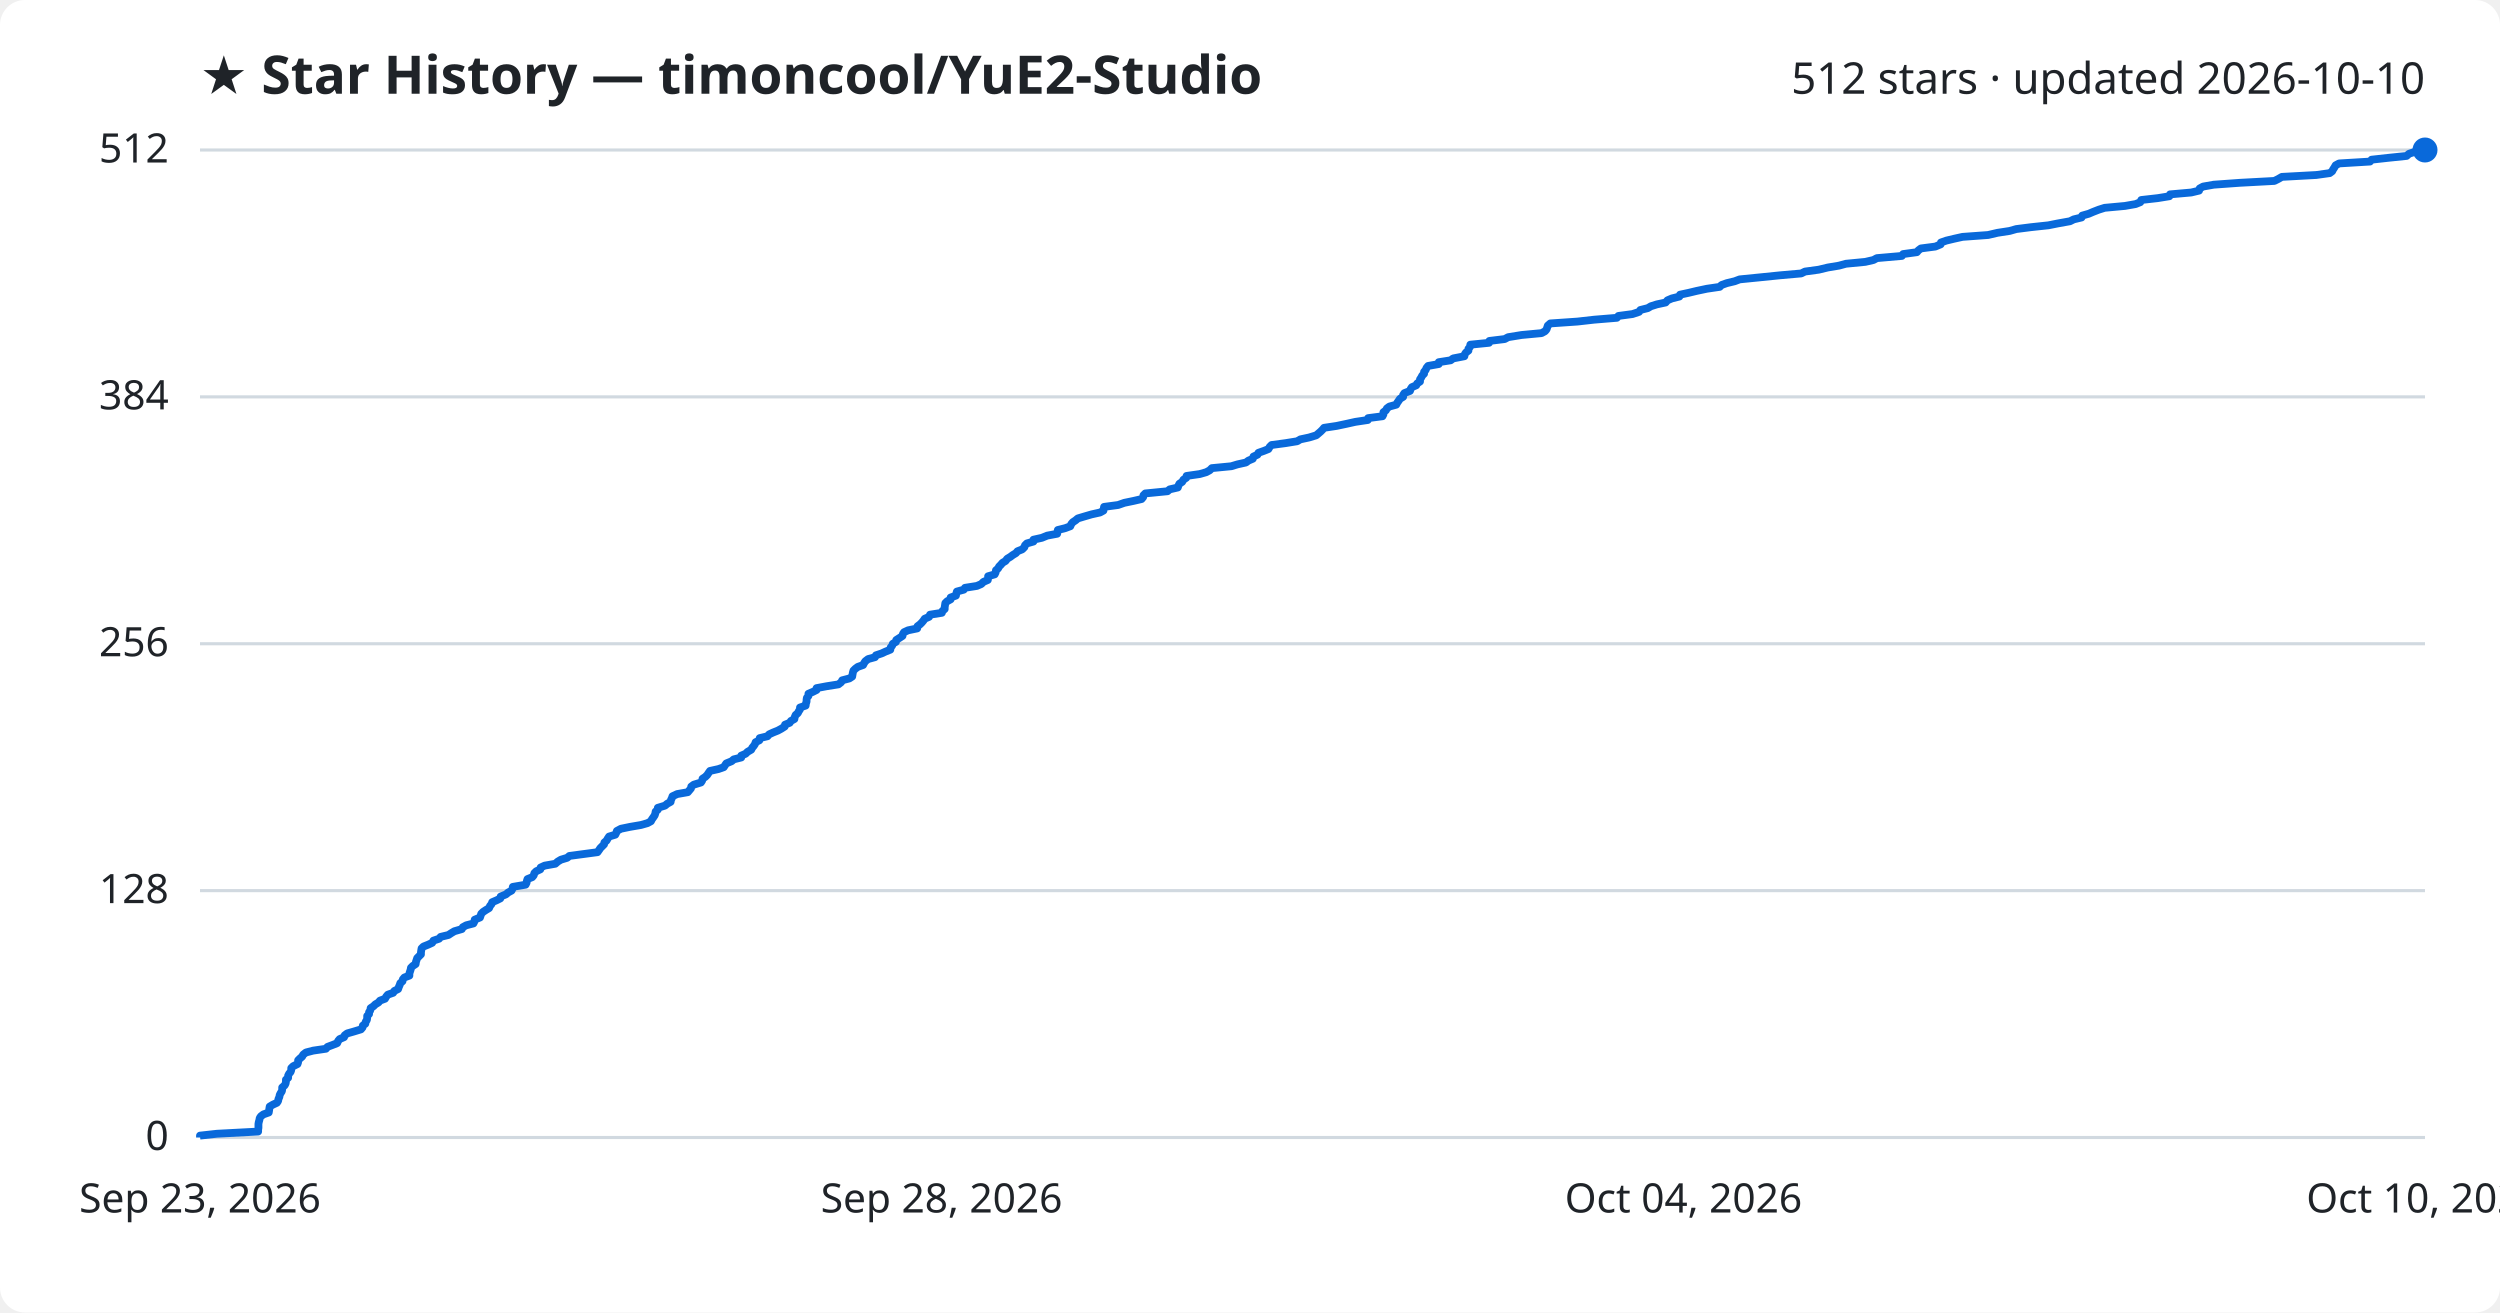
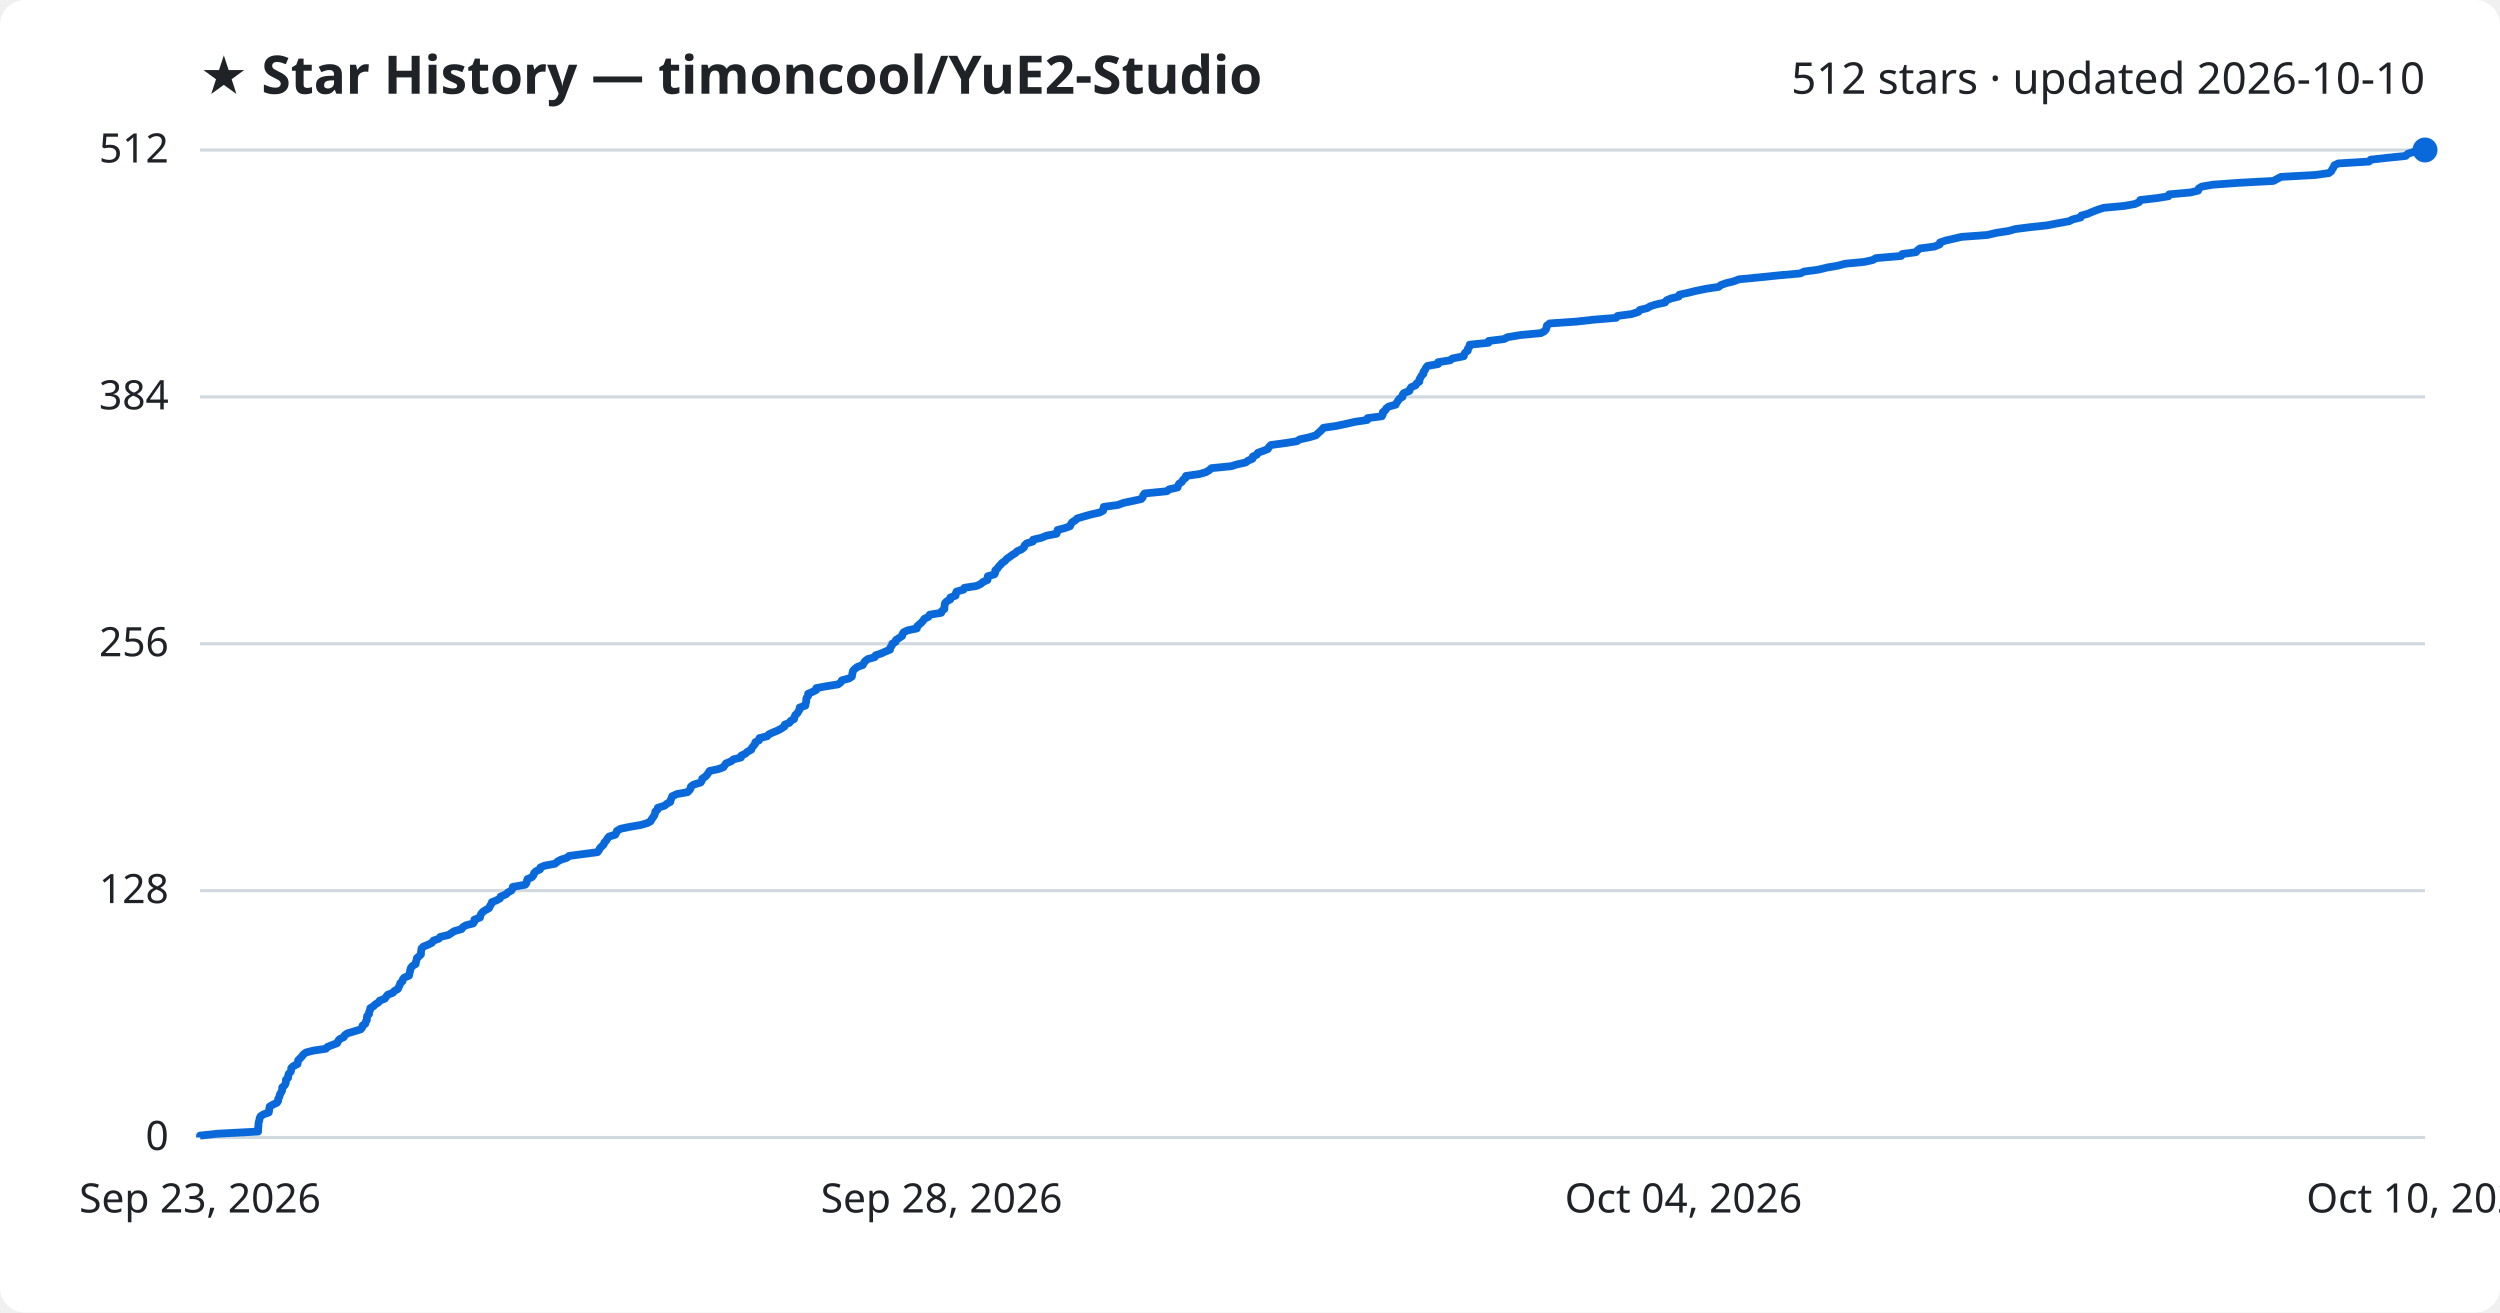
<svg xmlns="http://www.w3.org/2000/svg" viewBox="0 0 800 420" font-family="Segoe UI, sans-serif">
  <rect width="800" height="420" fill="#ffffff" rx="8" />
  <text x="64" y="30" fill="#1f2328" font-size="17" font-weight="700">★ Star History — timoncool/YuE2-Studio</text>
  <text x="776" y="30" fill="#1f2328" font-size="14" text-anchor="end">512 stars · updated 2026-10-10</text>
  <line x1="64" y1="364.0" x2="776" y2="364.0" stroke="#d1d9e0" stroke-width="1" />
  <text x="54" y="368.0" fill="#1f2328" font-size="13" text-anchor="end">0</text>
  <line x1="64" y1="285.0" x2="776" y2="285.0" stroke="#d1d9e0" stroke-width="1" />
  <text x="54" y="289.0" fill="#1f2328" font-size="13" text-anchor="end">128</text>
  <line x1="64" y1="206.0" x2="776" y2="206.0" stroke="#d1d9e0" stroke-width="1" />
  <text x="54" y="210.0" fill="#1f2328" font-size="13" text-anchor="end">256</text>
  <line x1="64" y1="127.0" x2="776" y2="127.0" stroke="#d1d9e0" stroke-width="1" />
  <text x="54" y="131.0" fill="#1f2328" font-size="13" text-anchor="end">384</text>
  <line x1="64" y1="48.0" x2="776" y2="48.0" stroke="#d1d9e0" stroke-width="1" />
  <text x="54" y="52.0" fill="#1f2328" font-size="13" text-anchor="end">512</text>
-   <path d="M64.0,364.0 L64.0,363.4 L69.4,362.8 L82.6,362.1 L82.6,361.5 L82.7,360.9 L82.7,360.3 L82.7,359.7 L82.8,359.1 L83.0,358.4 L83.1,357.8 L83.5,357.2 L84.3,356.6 L86.0,356.0 L86.1,355.4 L86.2,354.7 L86.3,354.1 L87.3,353.5 L88.6,352.9 L89.0,352.3 L89.1,351.7 L89.4,351.0 L89.5,350.4 L89.8,349.8 L90.2,349.2 L90.3,348.6 L90.3,348.0 L91.1,347.3 L91.4,346.7 L91.5,346.1 L91.5,345.5 L92.2,344.9 L92.2,344.2 L92.5,343.6 L93.0,343.0 L93.2,342.4 L93.2,341.8 L93.8,341.2 L95.2,340.5 L95.4,339.9 L95.4,339.3 L96.0,338.7 L96.7,338.1 L97.0,337.5 L97.9,336.8 L100.2,336.2 L104.3,335.6 L104.8,335.0 L106.4,334.4 L107.9,333.8 L108.2,333.1 L108.7,332.5 L110.1,331.9 L110.3,331.3 L111.1,330.7 L113.2,330.1 L115.5,329.4 L116.0,328.8 L116.1,328.2 L116.9,327.6 L117.0,327.0 L117.4,326.4 L117.5,325.7 L117.5,325.1 L118.1,324.5 L118.1,323.9 L118.5,323.3 L118.6,322.6 L119.5,322.0 L120.1,321.4 L121.1,320.8 L121.6,320.2 L123.2,319.6 L123.6,318.9 L124.1,318.3 L125.8,317.7 L126.2,317.1 L127.4,316.5 L127.6,315.9 L127.9,315.2 L128.1,314.6 L128.8,314.0 L128.9,313.4 L129.4,312.8 L131.0,312.2 L131.0,311.5 L131.2,310.9 L131.4,310.3 L131.5,309.7 L132.1,309.1 L133.0,308.5 L133.1,307.8 L133.3,307.2 L133.5,306.6 L134.1,306.0 L134.7,305.4 L134.7,304.8 L134.8,304.1 L134.9,303.5 L135.5,302.9 L137.0,302.3 L138.3,301.7 L138.7,301.0 L140.5,300.4 L141.0,299.8 L143.5,299.2 L144.4,298.6 L145.4,298.0 L147.8,297.3 L148.1,296.7 L149.2,296.1 L151.5,295.5 L151.8,294.9 L151.9,294.3 L153.6,293.6 L153.8,293.0 L154.0,292.4 L154.6,291.8 L155.5,291.2 L156.5,290.6 L156.8,289.9 L157.3,289.3 L157.5,288.7 L158.9,288.1 L160.1,287.5 L160.2,286.9 L161.9,286.2 L162.6,285.6 L163.7,285.0 L164.0,284.4 L164.1,283.8 L168.2,283.1 L168.5,282.5 L168.6,281.9 L168.8,281.3 L170.3,280.7 L170.8,280.1 L171.0,279.4 L171.6,278.8 L172.9,278.2 L173.0,277.6 L174.3,277.0 L177.7,276.4 L178.5,275.7 L179.5,275.1 L181.5,274.5 L182.2,273.9 L186.7,273.3 L191.2,272.7 L191.7,272.0 L192.1,271.4 L192.7,270.8 L193.3,270.2 L193.4,269.6 L194.1,269.0 L194.5,268.3 L194.9,267.7 L196.9,267.1 L197.2,266.5 L197.4,265.9 L198.7,265.2 L201.6,264.6 L205.1,264.0 L207.2,263.4 L208.3,262.8 L208.6,262.2 L209.1,261.5 L209.5,260.9 L209.7,260.3 L209.8,259.7 L210.5,259.1 L210.5,258.5 L212.8,257.8 L213.5,257.2 L214.6,256.6 L214.7,256.0 L215.0,255.4 L215.2,254.8 L216.7,254.1 L220.1,253.5 L220.6,252.9 L221.1,252.3 L221.2,251.7 L222.0,251.1 L224.3,250.4 L224.7,249.8 L224.8,249.2 L225.7,248.6 L226.3,248.0 L226.7,247.4 L227.2,246.7 L229.9,246.1 L231.6,245.5 L232.0,244.9 L232.4,244.3 L234.1,243.6 L234.8,243.0 L237.2,242.4 L237.2,241.8 L238.6,241.2 L239.2,240.6 L240.4,239.9 L240.7,239.3 L241.2,238.7 L241.6,238.1 L241.8,237.5 L243.0,236.9 L243.1,236.2 L245.6,235.6 L246.1,235.0 L247.4,234.4 L248.9,233.8 L250.0,233.2 L251.1,232.5 L251.2,231.9 L252.7,231.3 L253.1,230.7 L254.2,230.1 L254.3,229.5 L254.6,228.8 L255.3,228.2 L255.6,227.6 L256.0,227.0 L256.0,226.4 L257.8,225.8 L257.9,225.1 L258.1,224.5 L258.1,223.9 L258.2,223.3 L258.7,222.7 L258.7,222.0 L260.1,221.4 L261.3,220.8 L261.3,220.2 L264.5,219.6 L268.3,219.0 L269.2,218.3 L269.5,217.7 L271.8,217.1 L272.7,216.5 L272.8,215.9 L272.9,215.3 L273.1,214.6 L273.7,214.0 L274.5,213.4 L276.2,212.8 L276.5,212.2 L276.9,211.6 L277.8,210.9 L280.0,210.3 L280.3,209.7 L282.1,209.1 L283.4,208.5 L284.9,207.9 L285.0,207.2 L285.5,206.6 L285.7,206.0 L286.7,205.4 L286.8,204.8 L287.9,204.1 L288.8,203.5 L288.9,202.9 L289.3,202.3 L290.6,201.7 L293.5,201.1 L293.6,200.4 L294.4,199.8 L295.0,199.2 L295.5,198.6 L295.9,198.0 L297.3,197.4 L297.6,196.7 L301.4,196.1 L301.6,195.5 L302.3,194.9 L302.3,194.3 L302.4,193.7 L302.5,193.0 L303.1,192.4 L304.2,191.8 L304.2,191.2 L305.9,190.6 L306.0,190.0 L306.2,189.3 L308.4,188.7 L308.8,188.1 L312.6,187.5 L314.0,186.9 L314.7,186.2 L316.1,185.6 L316.2,185.0 L316.2,184.4 L318.3,183.8 L318.6,183.2 L318.7,182.5 L319.4,181.9 L319.7,181.3 L320.3,180.7 L320.8,180.1 L321.8,179.5 L322.3,178.8 L323.3,178.2 L324.1,177.6 L325.1,177.0 L325.6,176.4 L327.1,175.8 L327.8,175.1 L328.0,174.5 L328.6,173.9 L330.7,173.3 L330.7,172.7 L333.4,172.1 L335.1,171.4 L338.3,170.8 L338.4,170.2 L338.5,169.6 L340.9,169.0 L342.5,168.4 L342.8,167.7 L343.3,167.1 L344.2,166.5 L344.9,165.9 L346.9,165.3 L349.3,164.6 L352.0,164.0 L353.1,163.4 L353.2,162.8 L353.3,162.2 L357.8,161.6 L359.8,160.9 L362.7,160.3 L365.3,159.7 L365.8,159.1 L365.9,158.5 L366.5,157.9 L373.6,157.2 L374.3,156.6 L376.9,156.0 L377.1,155.4 L377.4,154.8 L378.3,154.2 L378.7,153.5 L379.6,152.9 L379.7,152.3 L383.9,151.7 L386.0,151.1 L387.1,150.5 L387.8,149.8 L394.0,149.2 L396.0,148.6 L398.7,148.0 L399.5,147.4 L400.9,146.8 L401.1,146.1 L402.4,145.5 L402.7,144.9 L404.4,144.3 L405.9,143.7 L406.3,143.0 L406.9,142.4 L411.4,141.8 L415.1,141.2 L416.1,140.6 L418.9,140.0 L421.2,139.3 L421.9,138.7 L422.6,138.1 L423.2,137.5 L423.7,136.9 L427.7,136.3 L431.0,135.6 L433.7,135.0 L437.7,134.4 L437.8,133.8 L442.4,133.2 L442.7,132.6 L442.7,131.9 L443.5,131.3 L443.8,130.7 L444.6,130.1 L446.8,129.5 L447.1,128.9 L447.6,128.2 L448.0,127.6 L449.0,127.0 L449.0,126.4 L449.4,125.8 L451.2,125.1 L451.4,124.5 L451.8,123.9 L453.2,123.3 L453.5,122.7 L454.4,122.1 L454.4,121.4 L454.8,120.8 L455.1,120.2 L455.7,119.6 L455.7,119.0 L456.2,118.4 L456.5,117.7 L457.0,117.1 L460.4,116.5 L460.4,115.9 L464.2,115.3 L465.0,114.7 L468.6,114.0 L468.7,113.4 L469.1,112.8 L469.9,112.2 L469.9,111.6 L470.4,111.0 L470.5,110.3 L476.5,109.7 L476.6,109.1 L481.5,108.5 L482.6,107.9 L486.9,107.2 L493.3,106.6 L494.4,106.0 L494.9,105.4 L495.1,104.8 L495.3,104.2 L496.1,103.5 L504.8,102.9 L510.1,102.3 L517.4,101.7 L517.9,101.1 L522.4,100.5 L524.5,99.8 L524.9,99.2 L527.3,98.6 L528.3,98.0 L530.2,97.4 L533.0,96.8 L533.6,96.1 L535.0,95.5 L537.4,94.9 L537.6,94.3 L540.4,93.7 L542.9,93.1 L546.2,92.4 L550.3,91.8 L550.9,91.2 L552.6,90.6 L555.1,90.0 L556.7,89.4 L563.7,88.7 L569.6,88.1 L576.4,87.5 L577.6,86.9 L582.0,86.3 L584.9,85.6 L588.5,85.0 L590.7,84.4 L596.9,83.8 L599.5,83.2 L600.6,82.6 L608.6,81.9 L609.0,81.3 L613.4,80.7 L613.9,80.1 L614.7,79.5 L619.3,78.9 L621.0,78.2 L621.1,77.6 L622.8,77.0 L625.3,76.4 L628.0,75.8 L636.2,75.2 L639.2,74.5 L643.1,73.9 L645.2,73.3 L649.9,72.7 L655.5,72.1 L658.5,71.5 L662.4,70.8 L663.6,70.2 L666.1,69.6 L666.3,69.0 L668.4,68.4 L669.8,67.8 L671.6,67.1 L673.5,66.5 L680.0,65.9 L683.4,65.3 L684.9,64.7 L685.2,64.0 L690.5,63.4 L694.2,62.8 L694.4,62.2 L701.2,61.6 L703.7,61.0 L703.9,60.3 L705.0,59.7 L708.4,59.1 L716.7,58.5 L727.8,57.9 L729.0,57.3 L730.2,56.6 L741.2,56.0 L745.5,55.4 L746.3,54.8 L746.6,54.2 L747.0,53.6 L747.4,52.9 L748.5,52.3 L758.4,51.7 L758.9,51.1 L764.3,50.5 L770.1,49.9 L770.9,49.2 L772.7,48.6 L776.0,48.0 L776.0,48.0" fill="none" stroke="#0969da" stroke-width="2.5" stroke-linejoin="round" />
+   <path d="M64.0,364.0 L64.0,363.4 L69.4,362.8 L82.6,362.1 L82.6,361.5 L82.6,360.9 L82.7,360.3 L82.7,359.7 L82.8,359.1 L83.0,358.4 L83.1,357.8 L83.4,357.2 L84.3,356.6 L86.0,356.0 L86.1,355.4 L86.2,354.7 L86.3,354.1 L87.3,353.5 L88.6,352.9 L89.0,352.3 L89.0,351.7 L89.4,351.0 L89.5,350.4 L89.8,349.8 L90.2,349.2 L90.3,348.6 L90.3,348.0 L91.1,347.3 L91.4,346.7 L91.5,346.1 L91.5,345.5 L92.2,344.9 L92.2,344.2 L92.4,343.6 L93.0,343.0 L93.2,342.4 L93.2,341.8 L93.8,341.2 L95.2,340.5 L95.3,339.9 L95.4,339.3 L96.0,338.7 L96.6,338.1 L97.0,337.5 L97.9,336.8 L100.2,336.2 L104.3,335.6 L104.8,335.0 L106.3,334.4 L107.9,333.8 L108.2,333.1 L108.7,332.5 L110.0,331.9 L110.3,331.3 L111.1,330.7 L113.1,330.1 L115.4,329.4 L115.9,328.8 L116.0,328.2 L116.9,327.6 L117.0,327.0 L117.4,326.4 L117.4,325.7 L117.5,325.1 L118.1,324.5 L118.1,323.9 L118.4,323.3 L118.5,322.6 L119.5,322.0 L120.1,321.4 L121.1,320.8 L121.5,320.2 L123.1,319.6 L123.6,318.9 L124.1,318.3 L125.7,317.7 L126.2,317.1 L127.3,316.5 L127.6,315.9 L127.9,315.2 L128.1,314.6 L128.8,314.0 L128.9,313.4 L129.4,312.8 L130.9,312.2 L131.0,311.5 L131.2,310.9 L131.3,310.3 L131.5,309.7 L132.0,309.1 L133.0,308.5 L133.1,307.8 L133.3,307.2 L133.4,306.6 L134.1,306.0 L134.7,305.4 L134.7,304.8 L134.8,304.1 L134.9,303.5 L135.5,302.9 L137.0,302.3 L138.2,301.7 L138.7,301.0 L140.4,300.4 L140.9,299.8 L143.5,299.2 L144.4,298.6 L145.3,298.0 L147.7,297.3 L148.1,296.7 L149.1,296.1 L151.4,295.5 L151.8,294.9 L151.8,294.3 L153.6,293.6 L153.7,293.0 L154.0,292.4 L154.5,291.8 L155.4,291.2 L156.5,290.6 L156.8,289.9 L157.2,289.3 L157.4,288.7 L158.9,288.1 L160.0,287.5 L160.2,286.9 L161.9,286.2 L162.5,285.6 L163.6,285.0 L164.0,284.4 L164.1,283.8 L168.1,283.1 L168.5,282.5 L168.6,281.9 L168.8,281.3 L170.2,280.7 L170.7,280.1 L170.9,279.4 L171.5,278.8 L172.8,278.2 L172.9,277.6 L174.3,277.0 L177.6,276.4 L178.4,275.7 L179.5,275.1 L181.4,274.5 L182.1,273.9 L186.6,273.3 L191.2,272.7 L191.7,272.0 L192.0,271.4 L192.6,270.8 L193.2,270.2 L193.4,269.6 L194.0,269.0 L194.4,268.3 L194.9,267.7 L196.9,267.1 L197.2,266.5 L197.4,265.9 L198.6,265.2 L201.5,264.6 L205.0,264.0 L207.1,263.4 L208.2,262.8 L208.5,262.2 L209.0,261.5 L209.4,260.9 L209.6,260.3 L209.7,259.7 L210.4,259.1 L210.5,258.5 L212.7,257.8 L213.4,257.2 L214.5,256.6 L214.6,256.0 L214.9,255.4 L215.1,254.8 L216.6,254.1 L220.0,253.5 L220.6,252.9 L221.0,252.3 L221.1,251.7 L221.9,251.1 L224.2,250.4 L224.6,249.8 L224.7,249.2 L225.6,248.6 L226.2,248.0 L226.6,247.4 L227.1,246.7 L229.9,246.1 L231.5,245.5 L231.9,244.9 L232.3,244.3 L234.0,243.6 L234.7,243.0 L237.1,242.4 L237.2,241.8 L238.5,241.2 L239.1,240.6 L240.4,239.9 L240.6,239.3 L241.1,238.7 L241.6,238.1 L241.7,237.5 L242.9,236.9 L243.0,236.2 L245.5,235.6 L246.0,235.0 L247.3,234.4 L248.8,233.8 L249.9,233.2 L251.0,232.5 L251.1,231.9 L252.6,231.3 L253.0,230.7 L254.1,230.1 L254.2,229.5 L254.5,228.8 L255.2,228.2 L255.5,227.6 L255.9,227.0 L255.9,226.4 L257.7,225.8 L257.8,225.1 L258.0,224.5 L258.0,223.9 L258.1,223.3 L258.6,222.7 L258.6,222.0 L260.0,221.4 L261.2,220.8 L261.2,220.2 L264.4,219.6 L268.2,219.0 L269.1,218.3 L269.4,217.7 L271.7,217.1 L272.6,216.5 L272.7,215.9 L272.8,215.3 L273.0,214.6 L273.6,214.0 L274.4,213.4 L276.1,212.8 L276.4,212.2 L276.8,211.6 L277.7,210.9 L279.9,210.3 L280.2,209.7 L282.0,209.1 L283.3,208.5 L284.8,207.9 L284.9,207.2 L285.4,206.6 L285.5,206.0 L286.6,205.4 L286.7,204.8 L287.8,204.1 L288.7,203.5 L288.8,202.9 L289.2,202.3 L290.5,201.7 L293.4,201.1 L293.5,200.4 L294.2,199.8 L294.9,199.2 L295.4,198.6 L295.8,198.0 L297.1,197.4 L297.5,196.7 L301.2,196.1 L301.4,195.5 L302.2,194.9 L302.2,194.3 L302.3,193.7 L302.4,193.0 L303.0,192.4 L304.1,191.8 L304.1,191.2 L305.8,190.6 L305.8,190.0 L306.1,189.3 L308.3,188.7 L308.6,188.1 L312.5,187.5 L313.8,186.9 L314.6,186.2 L316.0,185.6 L316.0,185.0 L316.1,184.4 L318.2,183.8 L318.5,183.2 L318.5,182.5 L319.2,181.9 L319.6,181.3 L320.2,180.7 L320.7,180.1 L321.6,179.5 L322.2,178.8 L323.1,178.2 L323.9,177.6 L324.9,177.0 L325.5,176.4 L326.9,175.8 L327.7,175.1 L327.9,174.5 L328.5,173.9 L330.5,173.3 L330.6,172.7 L333.2,172.1 L334.9,171.4 L338.1,170.8 L338.3,170.2 L338.4,169.6 L340.7,169.0 L342.4,168.4 L342.7,167.7 L343.1,167.1 L344.1,166.5 L344.7,165.9 L346.7,165.3 L349.2,164.6 L351.9,164.0 L353.0,163.4 L353.1,162.8 L353.2,162.2 L357.7,161.6 L359.6,160.9 L362.5,160.3 L365.2,159.7 L365.7,159.1 L365.8,158.5 L366.3,157.9 L373.4,157.2 L374.1,156.6 L376.8,156.0 L377.0,155.4 L377.3,154.8 L378.2,154.2 L378.6,153.5 L379.4,152.9 L379.5,152.3 L383.8,151.7 L385.9,151.1 L386.9,150.5 L387.7,149.8 L393.9,149.2 L395.9,148.6 L398.6,148.0 L399.4,147.4 L400.8,146.8 L400.9,146.1 L402.2,145.5 L402.5,144.9 L404.2,144.3 L405.7,143.7 L406.1,143.0 L406.7,142.4 L411.2,141.8 L415.0,141.2 L415.9,140.6 L418.7,140.0 L421.1,139.3 L421.7,138.7 L422.4,138.1 L423.0,137.5 L423.5,136.9 L427.6,136.3 L430.9,135.6 L433.5,135.0 L437.5,134.4 L437.6,133.8 L442.2,133.2 L442.5,132.6 L442.5,131.9 L443.3,131.3 L443.6,130.7 L444.4,130.1 L446.6,129.5 L446.9,128.9 L447.4,128.2 L447.8,127.6 L448.8,127.0 L448.8,126.4 L449.2,125.8 L451.0,125.1 L451.2,124.5 L451.6,123.9 L453.0,123.3 L453.3,122.7 L454.2,122.1 L454.2,121.4 L454.6,120.8 L454.9,120.2 L455.5,119.6 L455.5,119.0 L456.0,118.4 L456.3,117.7 L456.8,117.1 L460.2,116.5 L460.2,115.9 L464.0,115.3 L464.8,114.7 L468.4,114.0 L468.5,113.4 L468.9,112.8 L469.7,112.2 L469.7,111.6 L470.2,111.0 L470.3,110.3 L476.3,109.7 L476.4,109.1 L481.3,108.5 L482.4,107.9 L486.6,107.2 L493.1,106.6 L494.2,106.0 L494.7,105.4 L494.9,104.8 L495.0,104.2 L495.9,103.5 L504.6,102.9 L509.9,102.3 L517.2,101.7 L517.6,101.1 L522.1,100.5 L524.3,99.8 L524.7,99.2 L527.1,98.6 L528.1,98.0 L530.0,97.4 L532.8,96.8 L533.3,96.1 L534.7,95.5 L537.2,94.9 L537.4,94.3 L540.2,93.7 L542.6,93.1 L546.0,92.4 L550.0,91.8 L550.7,91.2 L552.4,90.6 L554.9,90.0 L556.4,89.4 L563.5,88.7 L569.3,88.1 L576.1,87.5 L577.3,86.9 L581.8,86.3 L584.7,85.6 L588.2,85.0 L590.4,84.4 L596.6,83.8 L599.3,83.2 L600.3,82.6 L608.4,81.9 L608.7,81.3 L613.1,80.7 L613.6,80.1 L614.4,79.5 L619.0,78.9 L620.7,78.2 L620.8,77.6 L622.5,77.0 L625.1,76.4 L627.7,75.8 L635.9,75.2 L638.9,74.5 L642.8,73.9 L644.9,73.3 L649.6,72.7 L655.2,72.1 L658.2,71.5 L662.1,70.8 L663.3,70.2 L665.8,69.6 L666.0,69.0 L668.1,68.4 L669.5,67.8 L671.3,67.1 L673.2,66.5 L679.7,65.9 L683.1,65.3 L684.5,64.7 L684.9,64.0 L690.2,63.4 L693.9,62.8 L694.1,62.2 L700.9,61.6 L703.4,61.0 L703.6,60.3 L704.6,59.7 L708.1,59.1 L716.4,58.5 L727.5,57.9 L728.6,57.3 L729.9,56.6 L740.8,56.0 L745.2,55.4 L746.0,54.8 L746.3,54.2 L746.7,53.6 L747.0,52.9 L748.2,52.3 L758.1,51.7 L758.6,51.1 L763.9,50.5 L769.8,49.9 L770.5,49.2 L772.4,48.6 L775.6,48.0 L776.0,48.0" fill="none" stroke="#0969da" stroke-width="2.5" stroke-linejoin="round" />
  <circle cx="776.0" cy="48.0" r="4" fill="#0969da" />
  <text x="64.0" y="388" fill="#1f2328" font-size="13" text-anchor="middle">Sep 23, 2026</text>
  <text x="301.3" y="388" fill="#1f2328" font-size="13" text-anchor="middle">Sep 28, 2026</text>
  <text x="538.7" y="388" fill="#1f2328" font-size="13" text-anchor="middle">Oct 04, 2026</text>
  <text x="776.0" y="388" fill="#1f2328" font-size="13" text-anchor="middle">Oct 10, 2026</text>
</svg>
